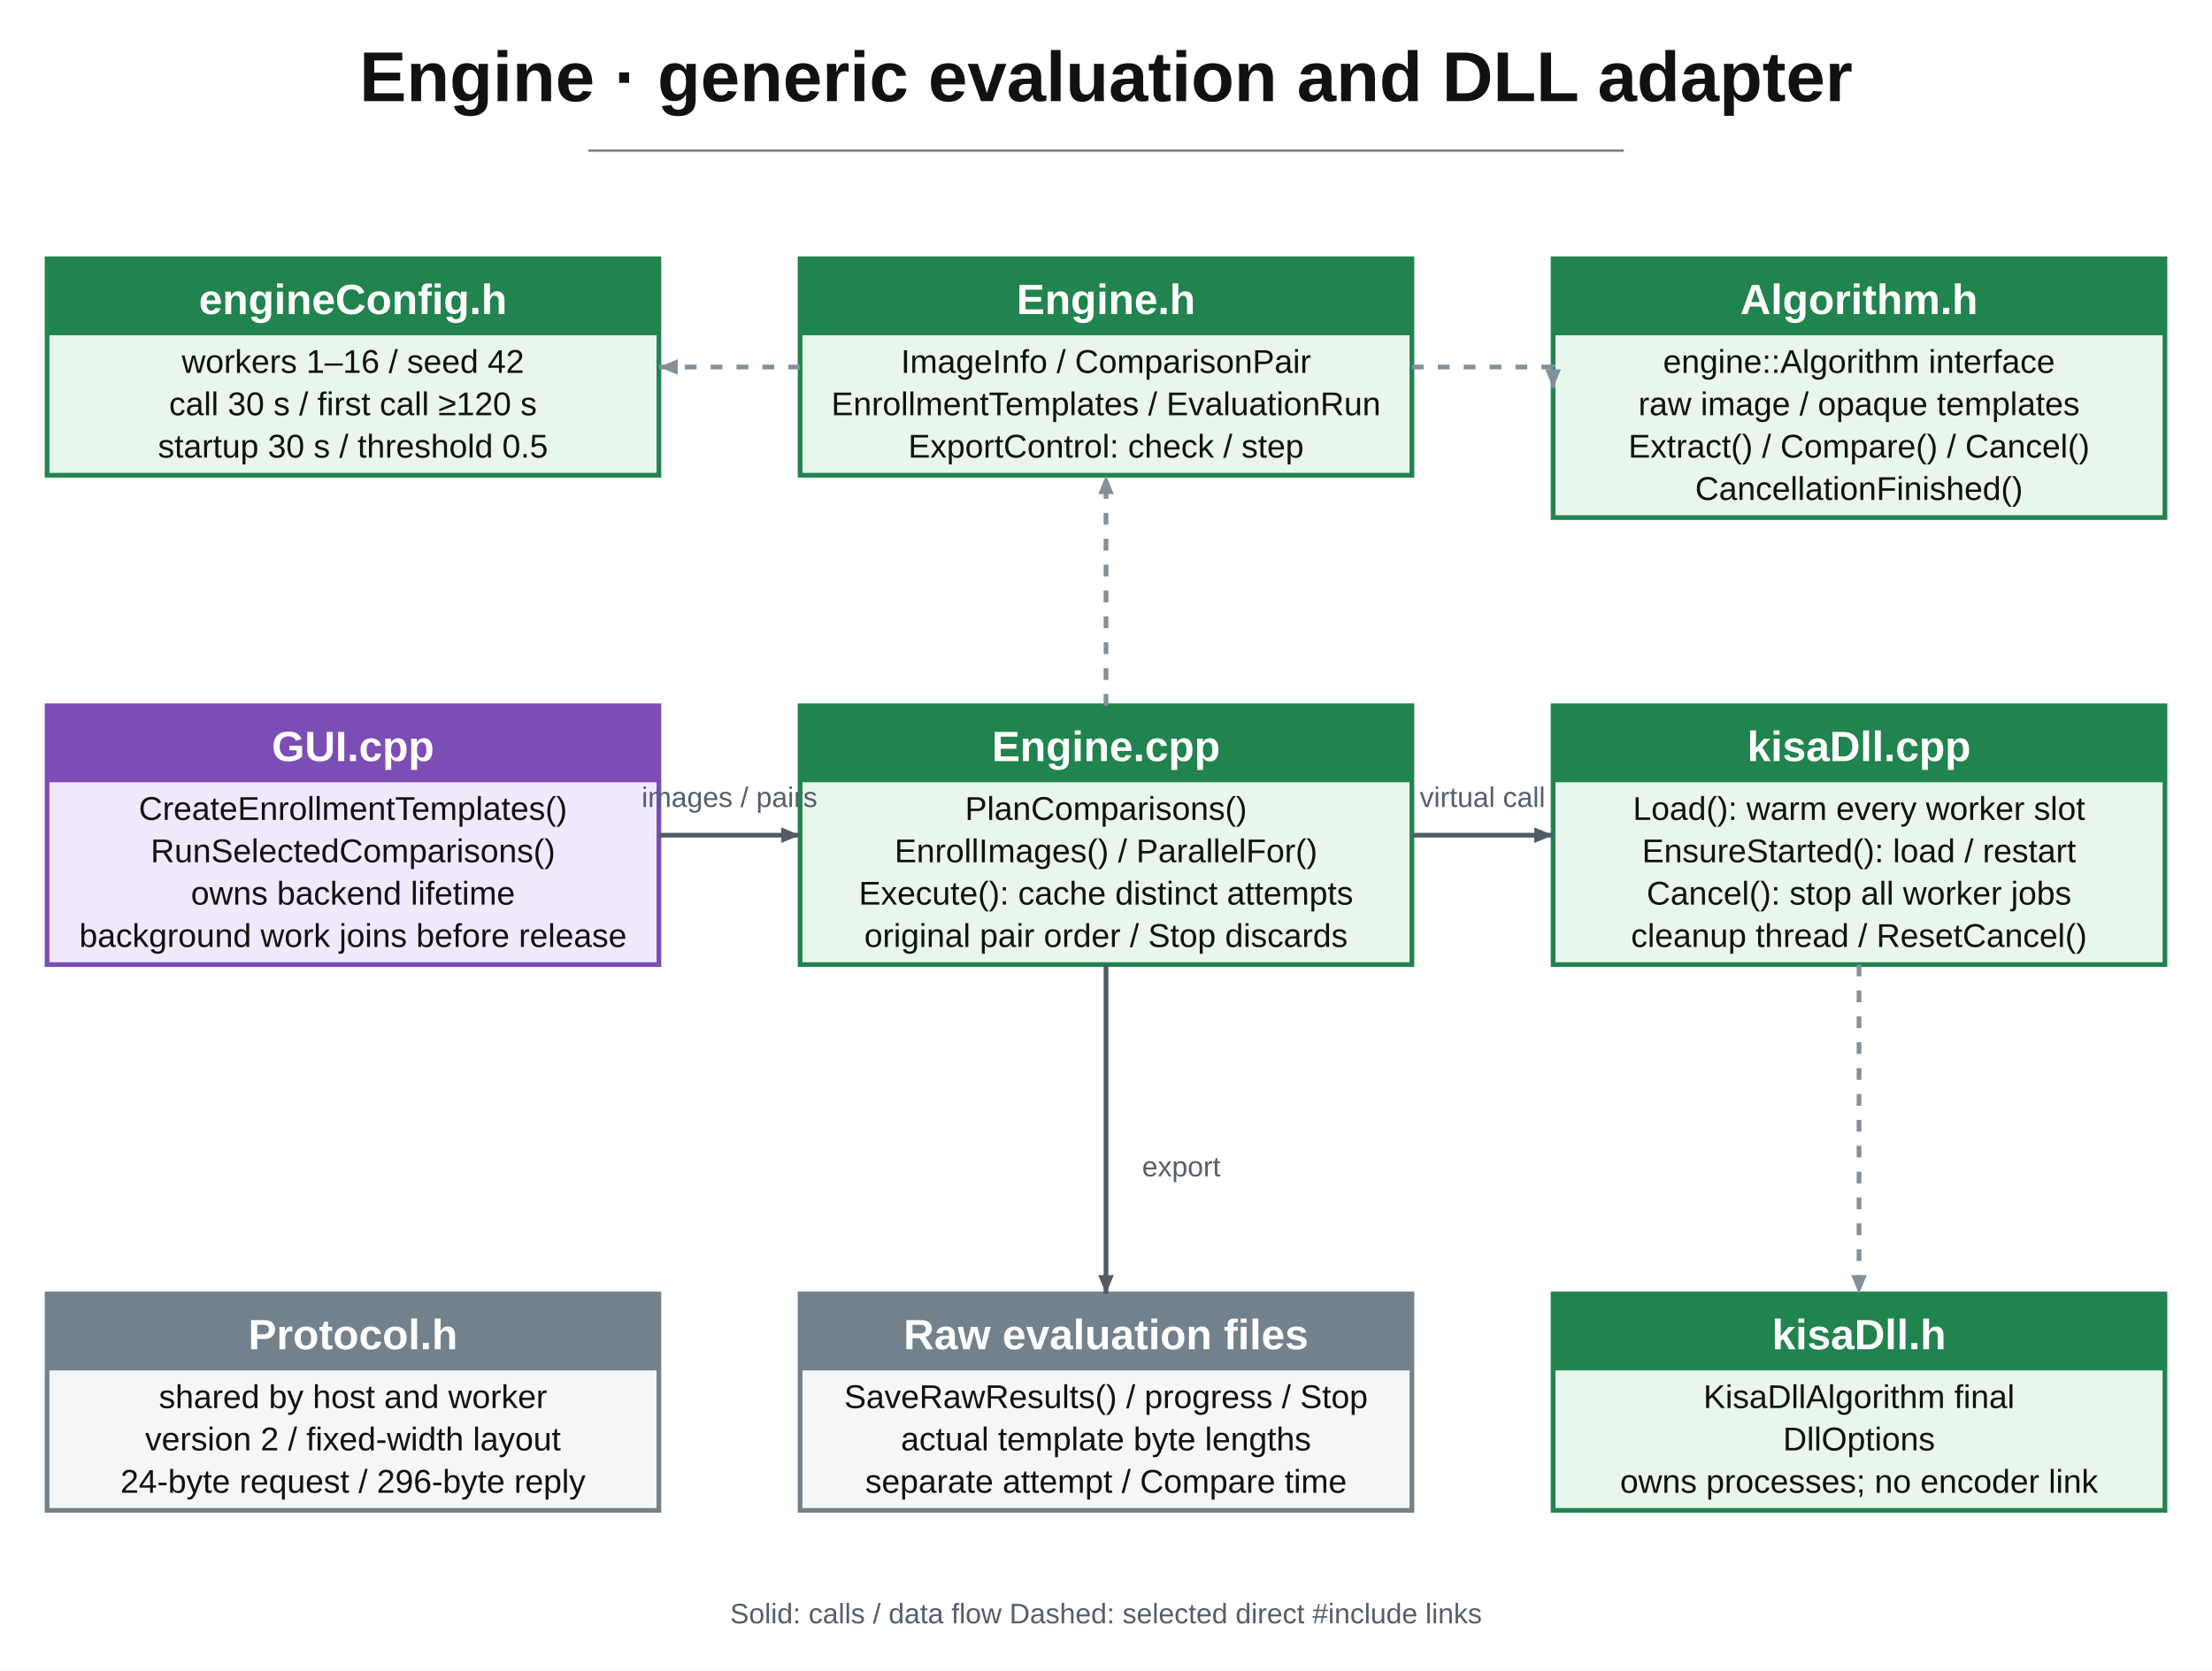
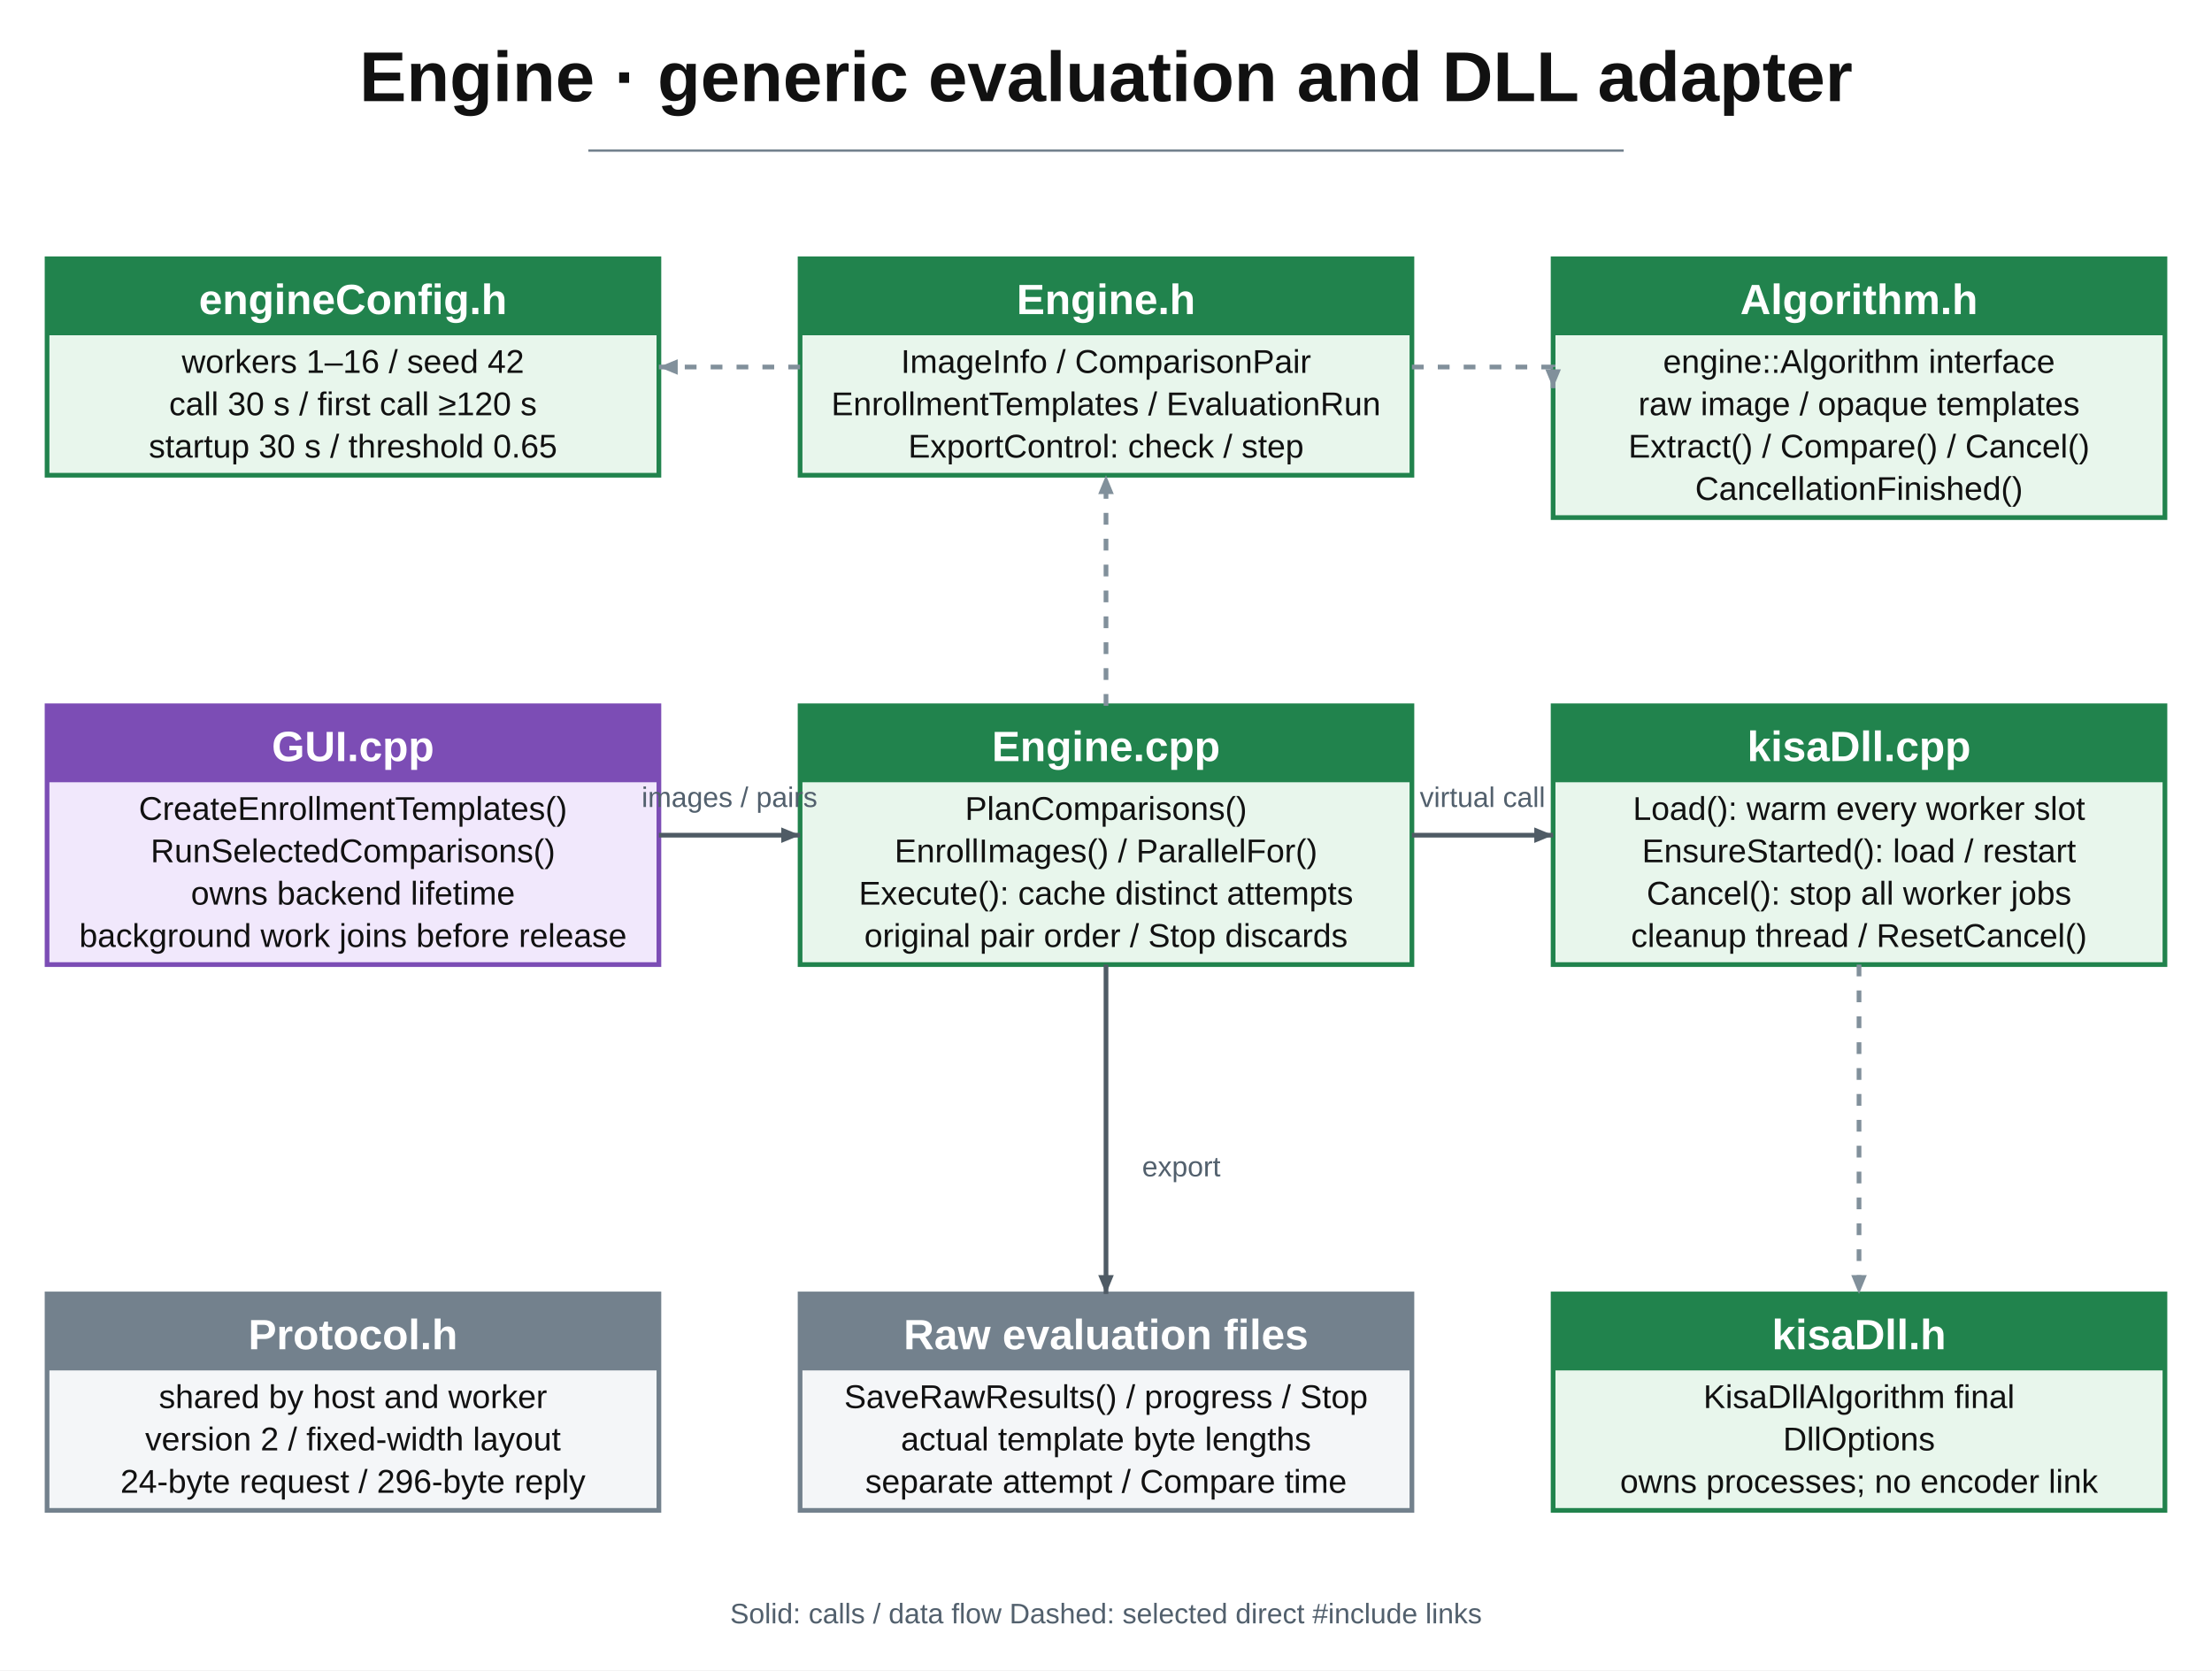
<svg xmlns="http://www.w3.org/2000/svg" width="297mm" height="224.33mm" viewBox="0 0 940 710" role="img">
  <rect width="940" height="710" fill="white" />
  <line x1="250" y1="64" x2="690" y2="64" stroke="#73818d" />
  <g data-node="config" data-source="src/Engine/engineConfig.h">
    <rect x="20" y="110" width="260" height="92" fill="#e8f6ec" stroke="#21834d" stroke-width="2" />
    <rect x="20" y="110" width="260" height="32.5" fill="#21834d" />
  </g>
  <g data-node="engineh" data-source="src/Engine/Engine.h;src/Engine/ExportControl.h">
    <rect x="340" y="110" width="260" height="92" fill="#e8f6ec" stroke="#21834d" stroke-width="2" />
    <rect x="340" y="110" width="260" height="32.5" fill="#21834d" />
  </g>
  <g data-node="contract" data-source="src/Engine/Algorithm.h">
    <rect x="660" y="110" width="260" height="110" fill="#e8f6ec" stroke="#21834d" stroke-width="2" />
    <rect x="660" y="110" width="260" height="32.5" fill="#21834d" />
  </g>
  <g data-node="gui" data-source="src/GUI/GUI.cpp">
    <rect x="20" y="300" width="260" height="110" fill="#f1e8fc" stroke="#7c4db5" stroke-width="2" />
    <rect x="20" y="300" width="260" height="32.5" fill="#7c4db5" />
  </g>
  <g data-node="engine" data-source="src/Engine/Engine.cpp">
    <rect x="340" y="300" width="260" height="110" fill="#e8f6ec" stroke="#21834d" stroke-width="2" />
    <rect x="340" y="300" width="260" height="32.5" fill="#21834d" />
  </g>
  <g data-node="adapter" data-source="src/Engine/kisaDll.cpp">
    <rect x="660" y="300" width="260" height="110" fill="#e8f6ec" stroke="#21834d" stroke-width="2" />
    <rect x="660" y="300" width="260" height="32.5" fill="#21834d" />
  </g>
  <g data-node="protocol" data-source="src/Worker/Protocol.h">
    <rect x="20" y="550" width="260" height="92" fill="#f4f6f8" stroke="#73818d" stroke-width="2" />
    <rect x="20" y="550" width="260" height="32.5" fill="#73818d" />
  </g>
  <g data-node="raw" data-source="">
    <rect x="340" y="550" width="260" height="92" fill="#f4f6f8" stroke="#73818d" stroke-width="2" />
    <rect x="340" y="550" width="260" height="32.5" fill="#73818d" />
  </g>
  <g data-node="adapterh" data-source="src/Engine/kisaDll.h">
    <rect x="660" y="550" width="260" height="92" fill="#e8f6ec" stroke="#21834d" stroke-width="2" />
    <rect x="660" y="550" width="260" height="32.5" fill="#21834d" />
  </g>
  <g data-from="engineh" data-to="config" data-relation="include">
    <polyline points="340,156.0 280,156.0" fill="none" stroke="#81909b" stroke-width="2" stroke-dasharray="5 6" />
    <polygon points="280,156.0 288.0,152.7 288.0,159.3" fill="#81909b" />
  </g>
  <g data-from="engineh" data-to="contract" data-relation="include">
    <polyline points="600,156.0 660,156.0 660,165.0" fill="none" stroke="#81909b" stroke-width="2" stroke-dasharray="5 6" />
    <polygon points="660,165.0 656.7,157.0 663.3,157.0" fill="#81909b" />
  </g>
  <g data-from="engine" data-to="engineh" data-relation="include">
    <polyline points="470.0,300 470.0,202" fill="none" stroke="#81909b" stroke-width="2" stroke-dasharray="5 6" />
    <polygon points="470.0,202 473.3,210.0 466.7,210.0" fill="#81909b" />
  </g>
  <g data-from="gui" data-to="engine" data-relation="flow">
    <polyline points="280,355.0 340,355.0" fill="none" stroke="#4f5b65" stroke-width="2" />
    <polygon points="340,355.0 332.0,358.3 332.0,351.7" fill="#4f5b65" />
  </g>
  <g data-from="engine" data-to="adapter" data-relation="flow">
    <polyline points="600,355.0 660,355.0" fill="none" stroke="#4f5b65" stroke-width="2" />
    <polygon points="660,355.0 652.0,358.3 652.0,351.7" fill="#4f5b65" />
  </g>
  <g data-from="adapter" data-to="adapterh" data-relation="include">
    <polyline points="790.0,410 790.0,550" fill="none" stroke="#81909b" stroke-width="2" stroke-dasharray="5 6" />
    <polygon points="790.0,550 786.7,542.0 793.3,542.0" fill="#81909b" />
  </g>
  <g data-from="engine" data-to="raw" data-relation="flow">
    <polyline points="470.0,410 470.0,550" fill="none" stroke="#4f5b65" stroke-width="2" />
    <polygon points="470.0,550 466.7,542.0 473.3,542.0" fill="#4f5b65" />
  </g>
  <text x="470" y="43" font-family="Arial" font-size="30" font-weight="700" text-anchor="middle" fill="#111111">Engine · generic evaluation and DLL adapter</text>
  <text x="150.0" y="133.5" font-family="Arial" font-size="18" font-weight="700" text-anchor="middle" fill="#ffffff">engineConfig.h</text>
  <text x="150.0" y="158.5" font-family="Arial" font-size="14" font-weight="400" text-anchor="middle" fill="#111111">workers 1–16 / seed 42</text>
  <text x="150.0" y="176.5" font-family="Arial" font-size="14" font-weight="400" text-anchor="middle" fill="#111111">call 30 s / first call ≥120 s</text>
-   <text x="150.0" y="194.5" font-family="Arial" font-size="14" font-weight="400" text-anchor="middle" fill="#111111">startup 30 s / threshold 0.5</text>
+   <text x="150.0" y="194.5" font-family="Arial" font-size="14" font-weight="400" text-anchor="middle" fill="#111111">startup 30 s / threshold 0.65</text>
  <text x="470.0" y="133.5" font-family="Arial" font-size="18" font-weight="700" text-anchor="middle" fill="#ffffff">Engine.h</text>
  <text x="470.0" y="158.5" font-family="Arial" font-size="14" font-weight="400" text-anchor="middle" fill="#111111">ImageInfo / ComparisonPair</text>
  <text x="470.0" y="176.5" font-family="Arial" font-size="14" font-weight="400" text-anchor="middle" fill="#111111">EnrollmentTemplates / EvaluationRun</text>
  <text x="470.0" y="194.5" font-family="Arial" font-size="14" font-weight="400" text-anchor="middle" fill="#111111">ExportControl: check / step</text>
  <text x="790.0" y="133.5" font-family="Arial" font-size="18" font-weight="700" text-anchor="middle" fill="#ffffff">Algorithm.h</text>
  <text x="790.0" y="158.5" font-family="Arial" font-size="14" font-weight="400" text-anchor="middle" fill="#111111">engine::Algorithm interface</text>
  <text x="790.0" y="176.5" font-family="Arial" font-size="14" font-weight="400" text-anchor="middle" fill="#111111">raw image / opaque templates</text>
  <text x="790.0" y="194.5" font-family="Arial" font-size="14" font-weight="400" text-anchor="middle" fill="#111111">Extract() / Compare() / Cancel()</text>
  <text x="790.0" y="212.5" font-family="Arial" font-size="14" font-weight="400" text-anchor="middle" fill="#111111">CancellationFinished()</text>
  <text x="150.0" y="323.5" font-family="Arial" font-size="18" font-weight="700" text-anchor="middle" fill="#ffffff">GUI.cpp</text>
  <text x="150.0" y="348.5" font-family="Arial" font-size="14" font-weight="400" text-anchor="middle" fill="#111111">CreateEnrollmentTemplates()</text>
  <text x="150.0" y="366.5" font-family="Arial" font-size="14" font-weight="400" text-anchor="middle" fill="#111111">RunSelectedComparisons()</text>
  <text x="150.0" y="384.5" font-family="Arial" font-size="14" font-weight="400" text-anchor="middle" fill="#111111">owns backend lifetime</text>
  <text x="150.0" y="402.5" font-family="Arial" font-size="14" font-weight="400" text-anchor="middle" fill="#111111">background work joins before release</text>
  <text x="470.0" y="323.5" font-family="Arial" font-size="18" font-weight="700" text-anchor="middle" fill="#ffffff">Engine.cpp</text>
  <text x="470.0" y="348.5" font-family="Arial" font-size="14" font-weight="400" text-anchor="middle" fill="#111111">PlanComparisons()</text>
  <text x="470.0" y="366.5" font-family="Arial" font-size="14" font-weight="400" text-anchor="middle" fill="#111111">EnrollImages() / ParallelFor()</text>
  <text x="470.0" y="384.5" font-family="Arial" font-size="14" font-weight="400" text-anchor="middle" fill="#111111">Execute(): cache distinct attempts</text>
  <text x="470.0" y="402.5" font-family="Arial" font-size="14" font-weight="400" text-anchor="middle" fill="#111111">original pair order / Stop discards</text>
  <text x="790.0" y="323.5" font-family="Arial" font-size="18" font-weight="700" text-anchor="middle" fill="#ffffff">kisaDll.cpp</text>
  <text x="790.0" y="348.5" font-family="Arial" font-size="14" font-weight="400" text-anchor="middle" fill="#111111">Load(): warm every worker slot</text>
  <text x="790.0" y="366.5" font-family="Arial" font-size="14" font-weight="400" text-anchor="middle" fill="#111111">EnsureStarted(): load / restart</text>
  <text x="790.0" y="384.5" font-family="Arial" font-size="14" font-weight="400" text-anchor="middle" fill="#111111">Cancel(): stop all worker jobs</text>
  <text x="790.0" y="402.5" font-family="Arial" font-size="14" font-weight="400" text-anchor="middle" fill="#111111">cleanup thread / ResetCancel()</text>
  <text x="150.0" y="573.5" font-family="Arial" font-size="18" font-weight="700" text-anchor="middle" fill="#ffffff">Protocol.h</text>
  <text x="150.0" y="598.5" font-family="Arial" font-size="14" font-weight="400" text-anchor="middle" fill="#111111">shared by host and worker</text>
  <text x="150.0" y="616.5" font-family="Arial" font-size="14" font-weight="400" text-anchor="middle" fill="#111111">version 2 / fixed-width layout</text>
  <text x="150.0" y="634.5" font-family="Arial" font-size="14" font-weight="400" text-anchor="middle" fill="#111111">24-byte request / 296-byte reply</text>
  <text x="470.0" y="573.5" font-family="Arial" font-size="18" font-weight="700" text-anchor="middle" fill="#ffffff">Raw evaluation files</text>
  <text x="470.0" y="598.5" font-family="Arial" font-size="14" font-weight="400" text-anchor="middle" fill="#111111">SaveRawResults() / progress / Stop</text>
  <text x="470.0" y="616.5" font-family="Arial" font-size="14" font-weight="400" text-anchor="middle" fill="#111111">actual template byte lengths</text>
  <text x="470.0" y="634.5" font-family="Arial" font-size="14" font-weight="400" text-anchor="middle" fill="#111111">separate attempt / Compare time</text>
  <text x="790.0" y="573.5" font-family="Arial" font-size="18" font-weight="700" text-anchor="middle" fill="#ffffff">kisaDll.h</text>
  <text x="790.0" y="598.5" font-family="Arial" font-size="14" font-weight="400" text-anchor="middle" fill="#111111">KisaDllAlgorithm final</text>
  <text x="790.0" y="616.5" font-family="Arial" font-size="14" font-weight="400" text-anchor="middle" fill="#111111">DllOptions</text>
  <text x="790.0" y="634.5" font-family="Arial" font-size="14" font-weight="400" text-anchor="middle" fill="#111111">owns processes; no encoder link</text>
  <text x="310" y="343" font-family="Arial" font-size="12" font-weight="400" text-anchor="middle" fill="#52606d">images / pairs</text>
  <text x="630" y="343" font-family="Arial" font-size="12" font-weight="400" text-anchor="middle" fill="#52606d">virtual call</text>
  <text x="502" y="500" font-family="Arial" font-size="12" font-weight="400" text-anchor="middle" fill="#52606d">export</text>
  <text x="470" y="690" font-family="Arial" font-size="12" font-weight="400" text-anchor="middle" fill="#52606d">Solid: calls / data flow     Dashed: selected direct #include links</text>
</svg>
